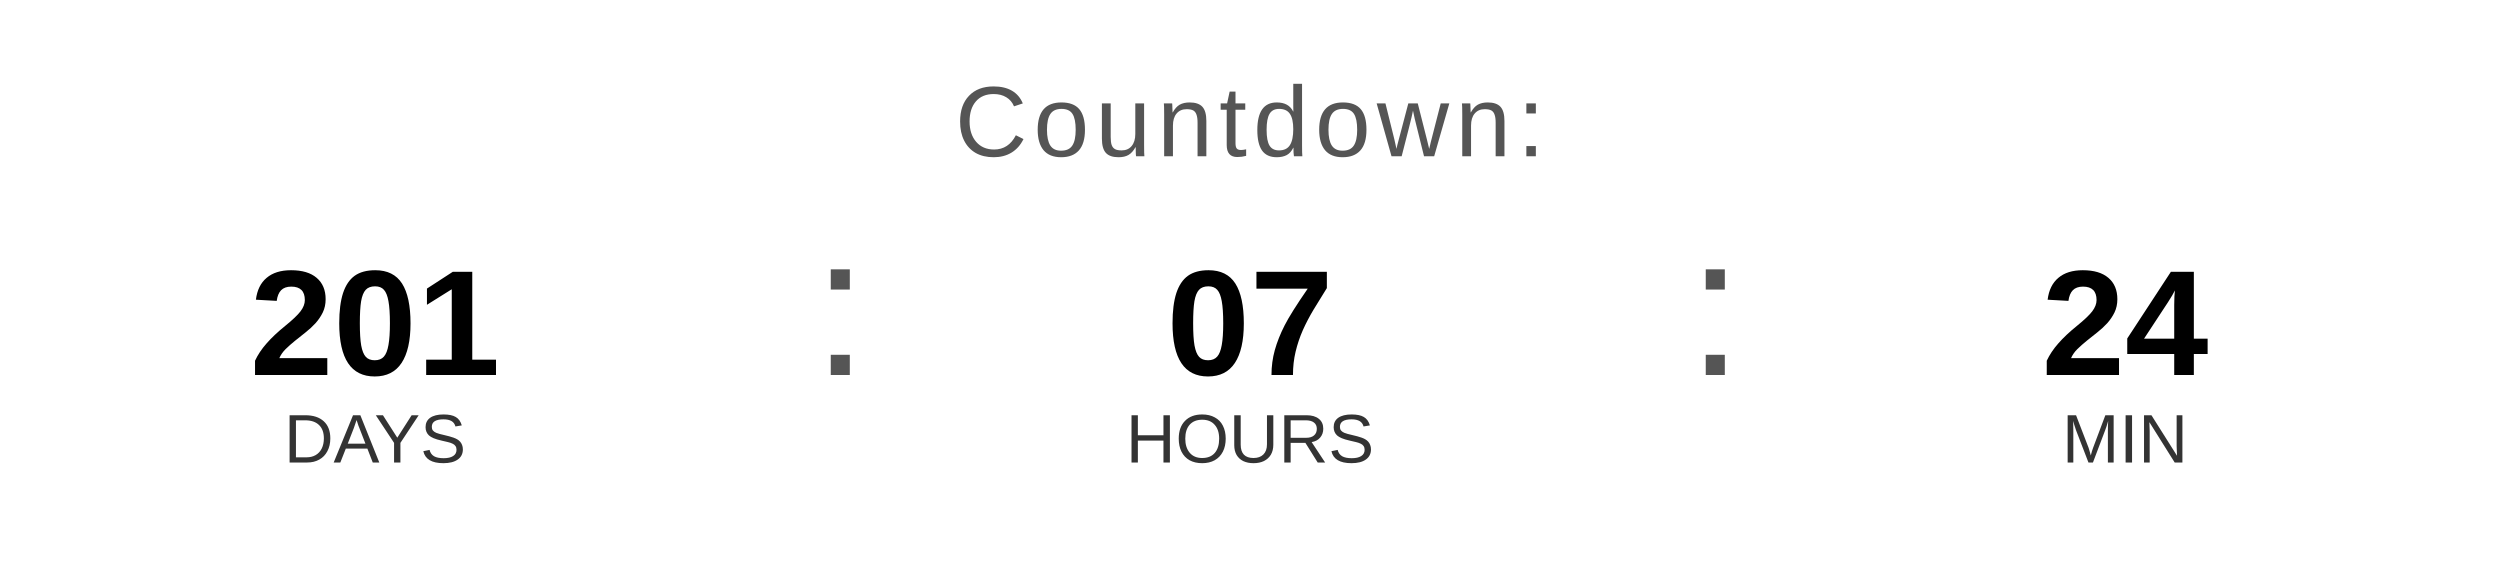
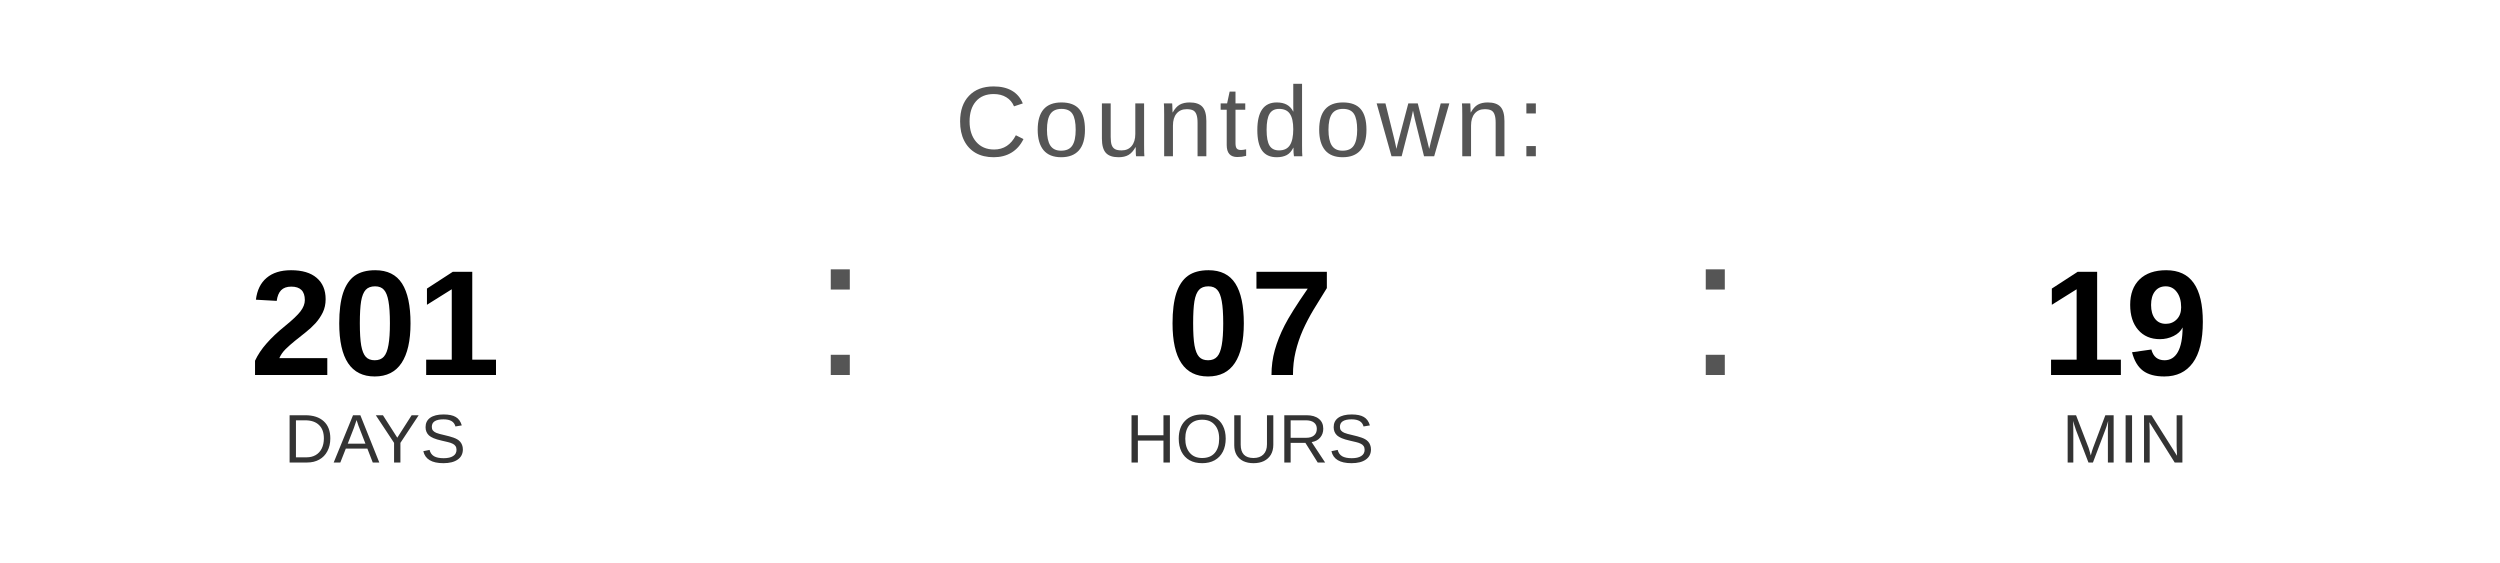
<svg xmlns="http://www.w3.org/2000/svg" width="400" height="90" viewBox="0 0 400 90">
  <text x="200" y="25" font-family="Arial, Helvetica, sans-serif" font-size="16" fill="#555555" text-anchor="middle" letter-spacing="1">
    Countdown:
  </text>
  <text x="60" y="60" font-family="Arial, Helvetica, sans-serif" font-size="24" font-weight="bold" fill="#000000" text-anchor="middle">201</text>
  <text x="60" y="74" font-family="Arial, Helvetica, sans-serif" font-size="11" fill="#333333" text-anchor="middle">DAYS</text>
  <text x="130" y="60" font-family="Arial, sans-serif" font-size="32" fill="#555555">:</text>
  <text x="200" y="60" font-family="Arial, Helvetica, sans-serif" font-size="24" font-weight="bold" fill="#000000" text-anchor="middle">07</text>
  <text x="200" y="74" font-family="Arial, Helvetica, sans-serif" font-size="11" fill="#333333" text-anchor="middle">HOURS</text>
  <text x="270" y="60" font-family="Arial, sans-serif" font-size="32" fill="#555555">:</text>
-   <text x="340" y="60" font-family="Arial, Helvetica, sans-serif" font-size="24" font-weight="bold" fill="#000000" text-anchor="middle">24</text>
+   <text x="340" y="60" font-family="Arial, Helvetica, sans-serif" font-size="24" font-weight="bold" fill="#000000" text-anchor="middle">19</text>
  <text x="340" y="74" font-family="Arial, Helvetica, sans-serif" font-size="11" fill="#333333" text-anchor="middle">MIN</text>
</svg>
